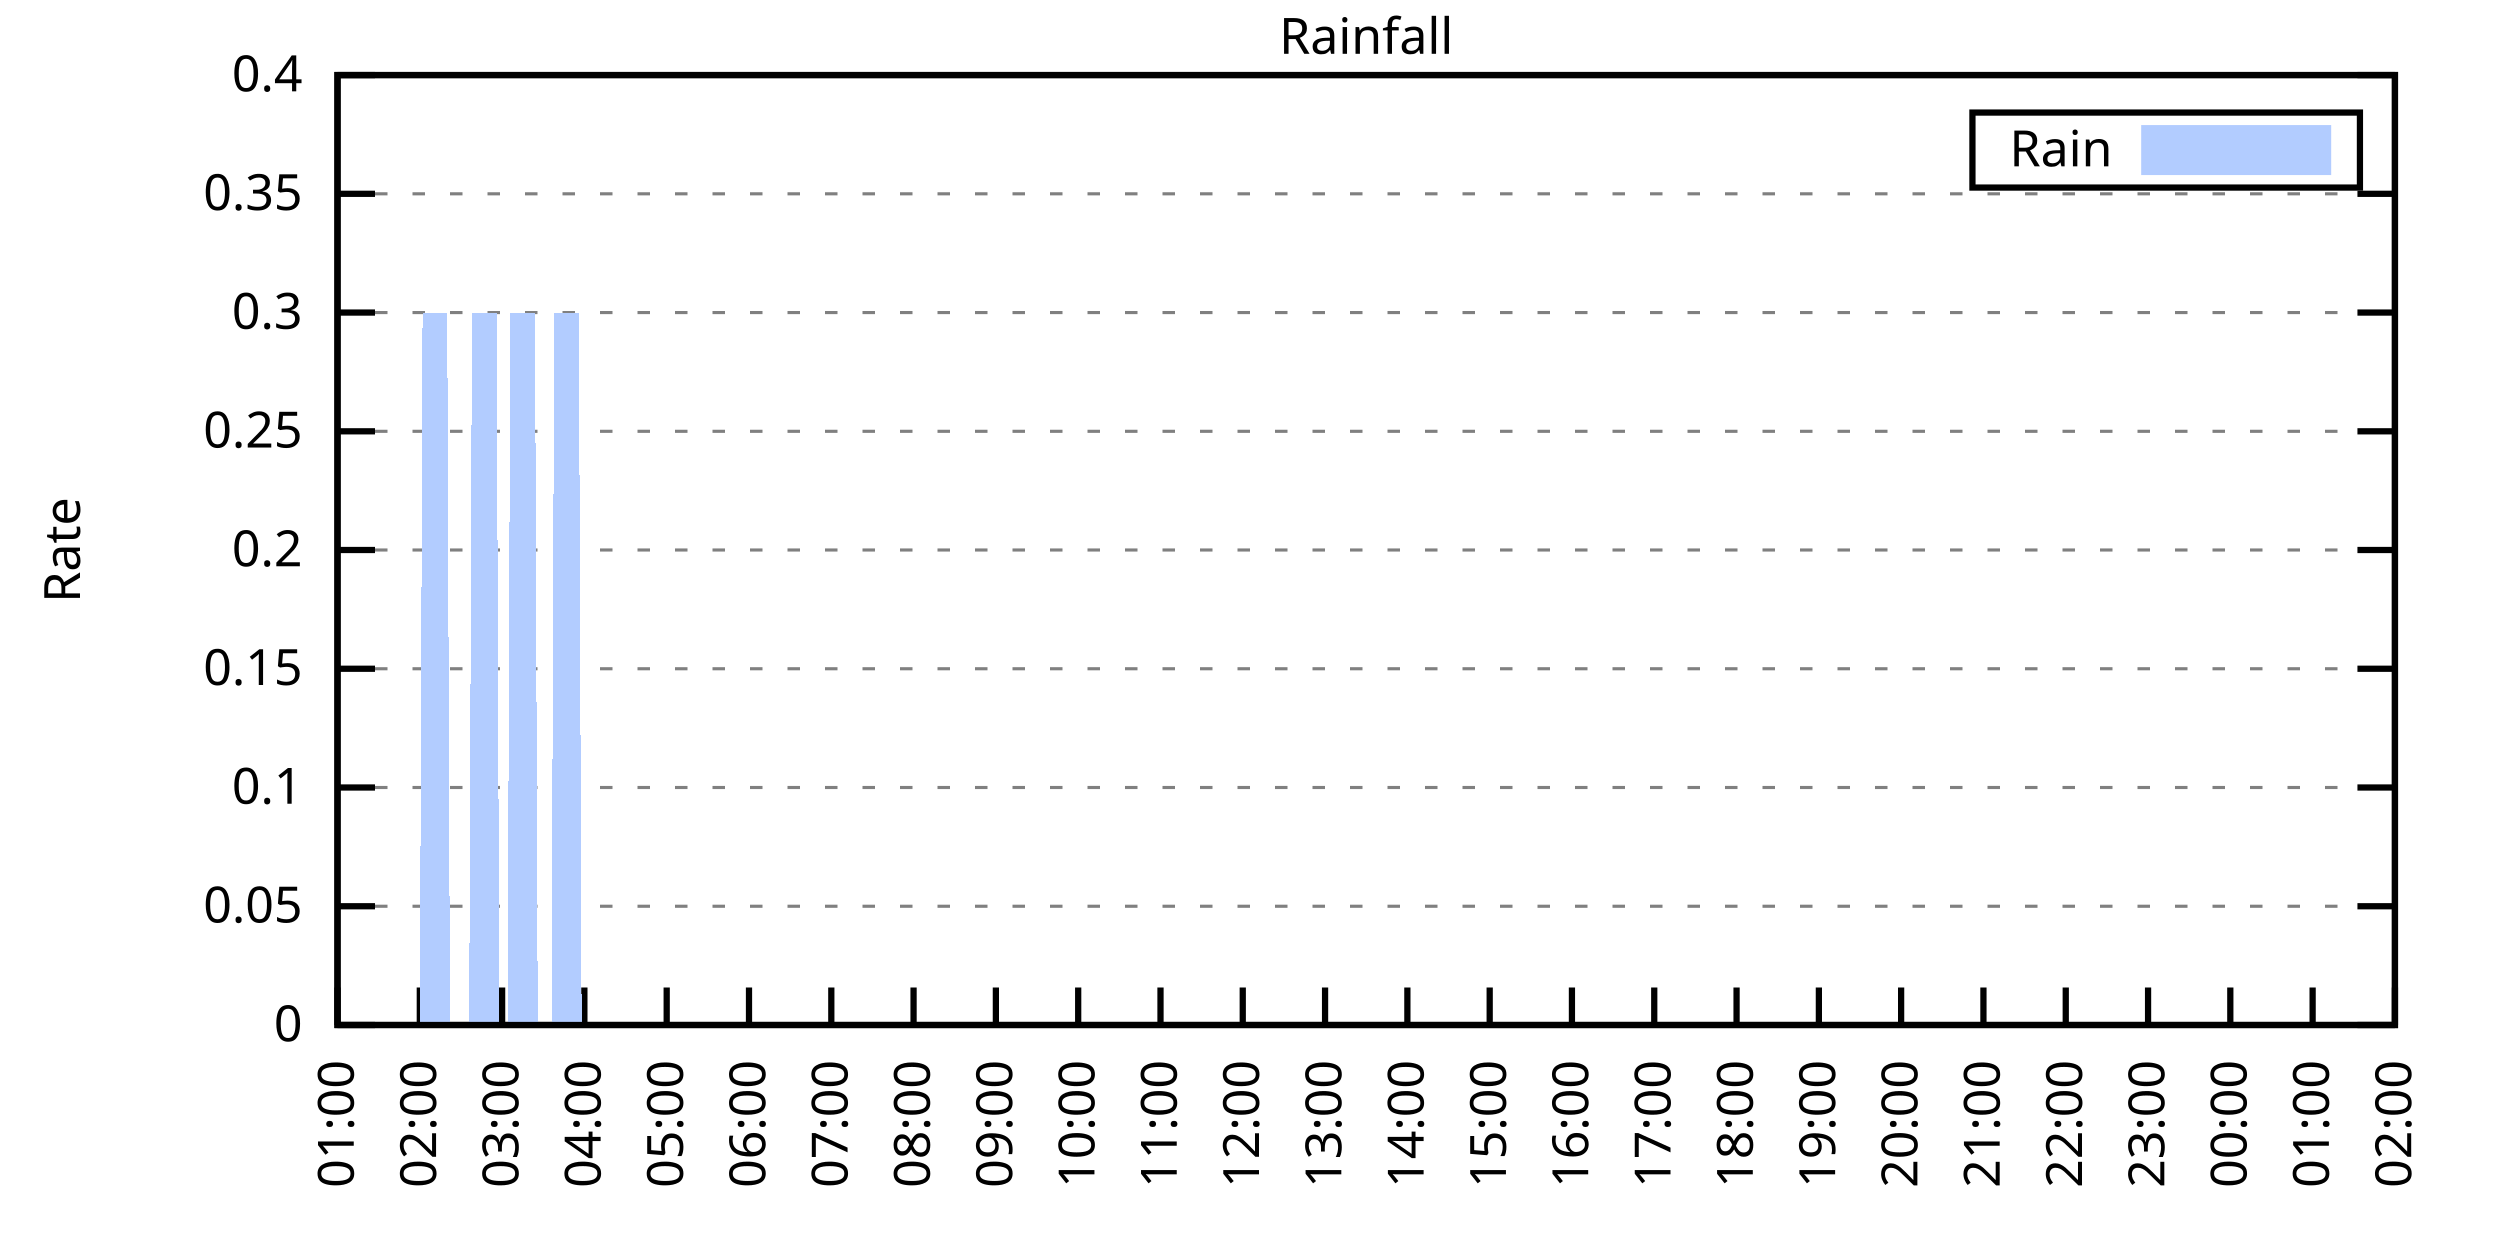
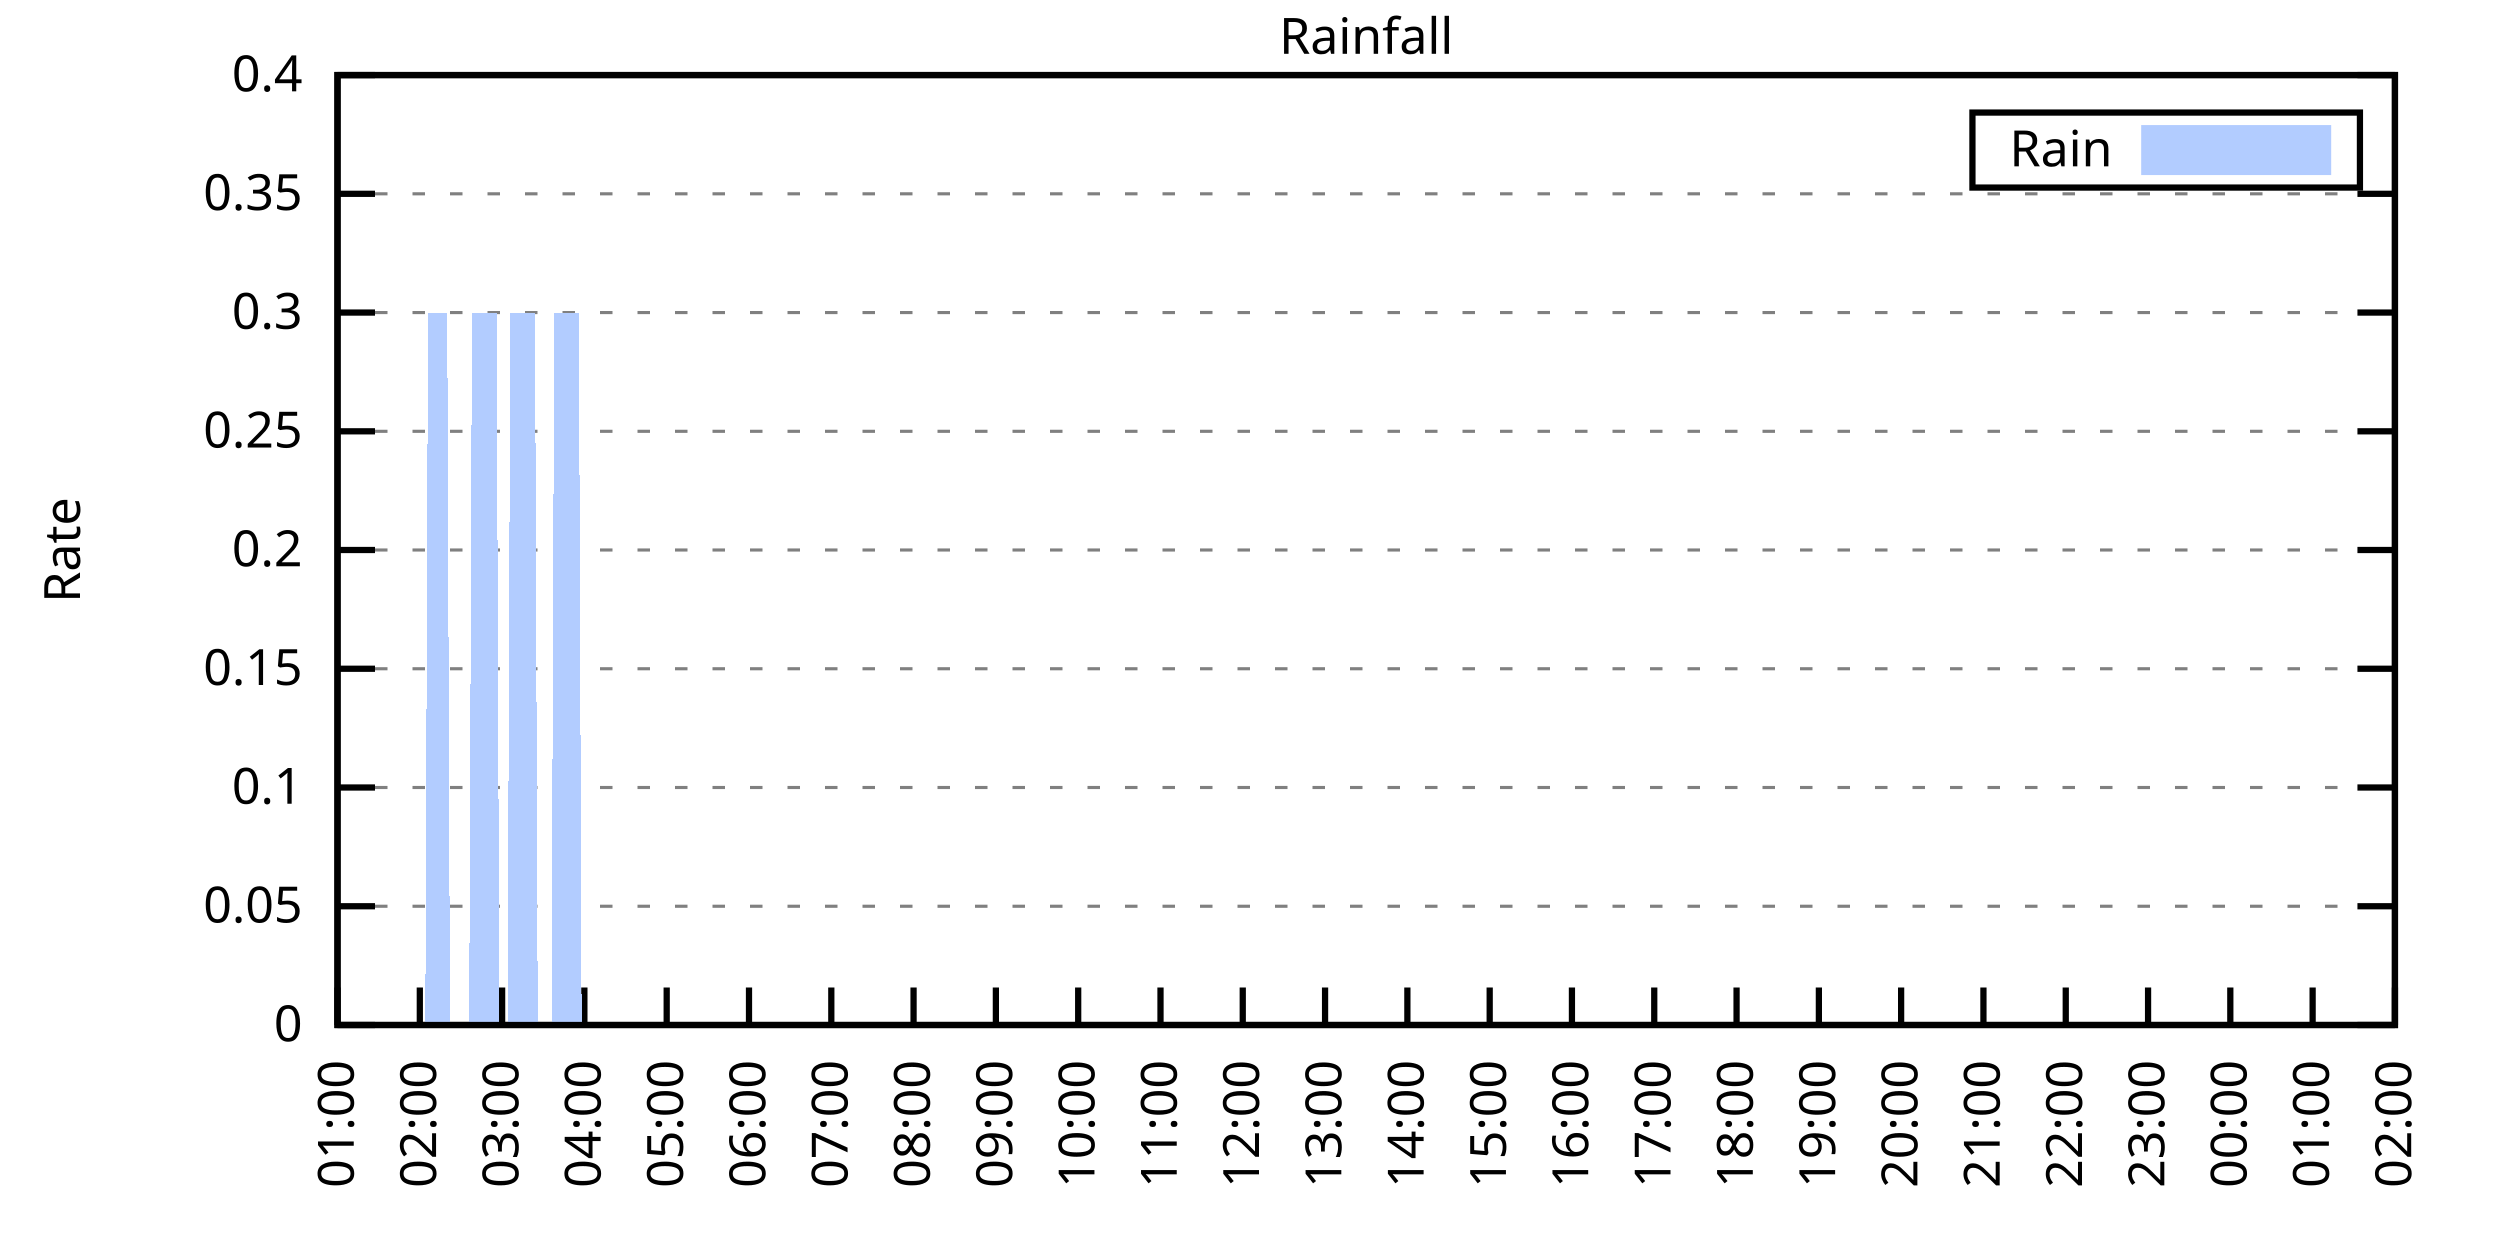
<svg xmlns="http://www.w3.org/2000/svg" xmlns:xlink="http://www.w3.org/1999/xlink" width="400" height="200" viewBox="0 0 400 200">
  <g id="gnuplot_canvas">
    <rect x="0" y="0" width="400" height="200" fill="none" />
    <defs>
      <circle id="gpDot" r="0.5" stroke-width="0.5" stroke="currentColor" />
      <path id="gpPt0" stroke-width="0.333" stroke="currentColor" d="M-1,0 h2 M0,-1 v2" />
      <path id="gpPt1" stroke-width="0.333" stroke="currentColor" d="M-1,-1 L1,1 M1,-1 L-1,1" />
      <path id="gpPt2" stroke-width="0.333" stroke="currentColor" d="M-1,0 L1,0 M0,-1 L0,1 M-1,-1 L1,1 M-1,1 L1,-1" />
      <rect id="gpPt3" stroke-width="0.333" stroke="currentColor" x="-1" y="-1" width="2" height="2" />
      <rect id="gpPt4" stroke-width="0.333" stroke="currentColor" fill="currentColor" x="-1" y="-1" width="2" height="2" />
      <circle id="gpPt5" stroke-width="0.333" stroke="currentColor" cx="0" cy="0" r="1" />
      <use xlink:href="#gpPt5" id="gpPt6" fill="currentColor" stroke="none" />
      <path id="gpPt7" stroke-width="0.333" stroke="currentColor" d="M0,-1.33 L-1.33,0.67 L1.33,0.67 z" />
      <use xlink:href="#gpPt7" id="gpPt8" fill="currentColor" stroke="none" />
      <use xlink:href="#gpPt7" id="gpPt9" stroke="currentColor" transform="rotate(180)" />
      <use xlink:href="#gpPt9" id="gpPt10" fill="currentColor" stroke="none" />
      <use xlink:href="#gpPt3" id="gpPt11" stroke="currentColor" transform="rotate(45)" />
      <use xlink:href="#gpPt11" id="gpPt12" fill="currentColor" stroke="none" />
      <path id="gpPt13" stroke-width="0.333" stroke="currentColor" d="M0,1.330 L1.265,0.411 L0.782,-1.067 L-0.782,-1.076 L-1.265,0.411 z" />
      <use xlink:href="#gpPt13" id="gpPt14" fill="currentColor" stroke="none" />
      <filter id="textbox" filterUnits="objectBoundingBox" x="0" y="0" height="1" width="1">
        <feFlood flood-color="white" flood-opacity="1" result="bgnd" />
        <feComposite in="SourceGraphic" in2="bgnd" operator="atop" />
      </filter>
      <filter id="greybox" filterUnits="objectBoundingBox" x="0" y="0" height="1" width="1">
        <feFlood flood-color="lightgrey" flood-opacity="1" result="grey" />
        <feComposite in="SourceGraphic" in2="grey" operator="atop" />
      </filter>
    </defs>
    <g fill="none" color="white" stroke="currentColor" stroke-width="1.00" stroke-linecap="butt" stroke-linejoin="miter">
</g>
    <g fill="none" color="black" stroke="currentColor" stroke-width="1.00" stroke-linecap="butt" stroke-linejoin="miter">
      <g stroke="none" shape-rendering="crispEdges">
        <polygon fill="rgb(255, 255, 255)" points="54.00,164.00 383.18,164.00 383.18,12.02 54.00,12.02 " />
      </g>
    </g>
    <g fill="none" color="black" stroke="currentColor" stroke-width="1.00" stroke-linecap="butt" stroke-linejoin="miter">
</g>
    <g fill="none" color="black" stroke="black" stroke-width="0.50" stroke-linecap="butt" stroke-linejoin="miter">
</g>
    <g fill="none" color="gray" stroke="currentColor" stroke-width="0.50" stroke-linecap="butt" stroke-linejoin="miter">
      <path stroke="gray" stroke-dasharray="2,4" class="gridline" d="M54.00,164.00 L383.19,164.00  " />
    </g>
    <g fill="none" color="gray" stroke="gray" stroke-width="1.00" stroke-linecap="butt" stroke-linejoin="miter">
</g>
    <g fill="none" color="black" stroke="currentColor" stroke-width="1.00" stroke-linecap="butt" stroke-linejoin="miter">
      <path stroke="black" d="M54.00,164.00 L60.00,164.00 M383.19,164.00 L377.19,164.00  " />
      <g transform="translate(48.40,166.60)" stroke="none" fill="black" font-family="Sans" font-size="8.00" text-anchor="end">
        <text>
          <tspan font-family="Sans"> 0</tspan>
        </text>
      </g>
    </g>
    <g fill="none" color="black" stroke="currentColor" stroke-width="1.00" stroke-linecap="butt" stroke-linejoin="miter">
</g>
    <g fill="none" color="black" stroke="black" stroke-width="0.50" stroke-linecap="butt" stroke-linejoin="miter">
</g>
    <g fill="none" color="gray" stroke="currentColor" stroke-width="0.50" stroke-linecap="butt" stroke-linejoin="miter">
      <path stroke="gray" stroke-dasharray="2,4" class="gridline" d="M54.00,145.00 L383.19,145.00  " />
    </g>
    <g fill="none" color="gray" stroke="gray" stroke-width="1.00" stroke-linecap="butt" stroke-linejoin="miter">
</g>
    <g fill="none" color="black" stroke="currentColor" stroke-width="1.00" stroke-linecap="butt" stroke-linejoin="miter">
      <path stroke="black" d="M54.00,145.00 L60.00,145.00 M383.19,145.00 L377.19,145.00  " />
      <g transform="translate(48.40,147.60)" stroke="none" fill="black" font-family="Sans" font-size="8.00" text-anchor="end">
        <text>
          <tspan font-family="Sans"> 0.05</tspan>
        </text>
      </g>
    </g>
    <g fill="none" color="black" stroke="currentColor" stroke-width="1.00" stroke-linecap="butt" stroke-linejoin="miter">
</g>
    <g fill="none" color="black" stroke="black" stroke-width="0.50" stroke-linecap="butt" stroke-linejoin="miter">
</g>
    <g fill="none" color="gray" stroke="currentColor" stroke-width="0.50" stroke-linecap="butt" stroke-linejoin="miter">
      <path stroke="gray" stroke-dasharray="2,4" class="gridline" d="M54.00,126.00 L383.19,126.00  " />
    </g>
    <g fill="none" color="gray" stroke="gray" stroke-width="1.00" stroke-linecap="butt" stroke-linejoin="miter">
</g>
    <g fill="none" color="black" stroke="currentColor" stroke-width="1.00" stroke-linecap="butt" stroke-linejoin="miter">
      <path stroke="black" d="M54.00,126.00 L60.00,126.00 M383.19,126.00 L377.19,126.00  " />
      <g transform="translate(48.40,128.60)" stroke="none" fill="black" font-family="Sans" font-size="8.00" text-anchor="end">
        <text>
          <tspan font-family="Sans"> 0.1</tspan>
        </text>
      </g>
    </g>
    <g fill="none" color="black" stroke="currentColor" stroke-width="1.00" stroke-linecap="butt" stroke-linejoin="miter">
</g>
    <g fill="none" color="black" stroke="black" stroke-width="0.50" stroke-linecap="butt" stroke-linejoin="miter">
</g>
    <g fill="none" color="gray" stroke="currentColor" stroke-width="0.50" stroke-linecap="butt" stroke-linejoin="miter">
      <path stroke="gray" stroke-dasharray="2,4" class="gridline" d="M54.00,107.00 L383.19,107.00  " />
    </g>
    <g fill="none" color="gray" stroke="gray" stroke-width="1.00" stroke-linecap="butt" stroke-linejoin="miter">
</g>
    <g fill="none" color="black" stroke="currentColor" stroke-width="1.00" stroke-linecap="butt" stroke-linejoin="miter">
      <path stroke="black" d="M54.00,107.00 L60.00,107.00 M383.19,107.00 L377.19,107.00  " />
      <g transform="translate(48.40,109.60)" stroke="none" fill="black" font-family="Sans" font-size="8.00" text-anchor="end">
        <text>
          <tspan font-family="Sans"> 0.15</tspan>
        </text>
      </g>
    </g>
    <g fill="none" color="black" stroke="currentColor" stroke-width="1.00" stroke-linecap="butt" stroke-linejoin="miter">
</g>
    <g fill="none" color="black" stroke="black" stroke-width="0.50" stroke-linecap="butt" stroke-linejoin="miter">
</g>
    <g fill="none" color="gray" stroke="currentColor" stroke-width="0.50" stroke-linecap="butt" stroke-linejoin="miter">
      <path stroke="gray" stroke-dasharray="2,4" class="gridline" d="M54.00,88.00 L383.19,88.00  " />
    </g>
    <g fill="none" color="gray" stroke="gray" stroke-width="1.00" stroke-linecap="butt" stroke-linejoin="miter">
</g>
    <g fill="none" color="black" stroke="currentColor" stroke-width="1.00" stroke-linecap="butt" stroke-linejoin="miter">
      <path stroke="black" d="M54.00,88.00 L60.00,88.00 M383.19,88.00 L377.19,88.00  " />
      <g transform="translate(48.40,90.60)" stroke="none" fill="black" font-family="Sans" font-size="8.00" text-anchor="end">
        <text>
          <tspan font-family="Sans"> 0.2</tspan>
        </text>
      </g>
    </g>
    <g fill="none" color="black" stroke="currentColor" stroke-width="1.00" stroke-linecap="butt" stroke-linejoin="miter">
</g>
    <g fill="none" color="black" stroke="black" stroke-width="0.50" stroke-linecap="butt" stroke-linejoin="miter">
</g>
    <g fill="none" color="gray" stroke="currentColor" stroke-width="0.50" stroke-linecap="butt" stroke-linejoin="miter">
      <path stroke="gray" stroke-dasharray="2,4" class="gridline" d="M54.00,69.01 L383.19,69.01  " />
    </g>
    <g fill="none" color="gray" stroke="gray" stroke-width="1.00" stroke-linecap="butt" stroke-linejoin="miter">
</g>
    <g fill="none" color="black" stroke="currentColor" stroke-width="1.00" stroke-linecap="butt" stroke-linejoin="miter">
      <path stroke="black" d="M54.00,69.01 L60.00,69.01 M383.19,69.01 L377.19,69.01  " />
      <g transform="translate(48.40,71.61)" stroke="none" fill="black" font-family="Sans" font-size="8.00" text-anchor="end">
        <text>
          <tspan font-family="Sans"> 0.25</tspan>
        </text>
      </g>
    </g>
    <g fill="none" color="black" stroke="currentColor" stroke-width="1.00" stroke-linecap="butt" stroke-linejoin="miter">
</g>
    <g fill="none" color="black" stroke="black" stroke-width="0.50" stroke-linecap="butt" stroke-linejoin="miter">
</g>
    <g fill="none" color="gray" stroke="currentColor" stroke-width="0.50" stroke-linecap="butt" stroke-linejoin="miter">
      <path stroke="gray" stroke-dasharray="2,4" class="gridline" d="M54.00,50.01 L383.19,50.01  " />
    </g>
    <g fill="none" color="gray" stroke="gray" stroke-width="1.00" stroke-linecap="butt" stroke-linejoin="miter">
</g>
    <g fill="none" color="black" stroke="currentColor" stroke-width="1.00" stroke-linecap="butt" stroke-linejoin="miter">
      <path stroke="black" d="M54.00,50.01 L60.00,50.01 M383.19,50.01 L377.19,50.01  " />
      <g transform="translate(48.40,52.61)" stroke="none" fill="black" font-family="Sans" font-size="8.00" text-anchor="end">
        <text>
          <tspan font-family="Sans"> 0.3</tspan>
        </text>
      </g>
    </g>
    <g fill="none" color="black" stroke="currentColor" stroke-width="1.00" stroke-linecap="butt" stroke-linejoin="miter">
</g>
    <g fill="none" color="black" stroke="black" stroke-width="0.50" stroke-linecap="butt" stroke-linejoin="miter">
</g>
    <g fill="none" color="gray" stroke="currentColor" stroke-width="0.50" stroke-linecap="butt" stroke-linejoin="miter">
      <path stroke="gray" stroke-dasharray="2,4" class="gridline" d="M54.00,31.01 L383.19,31.01  " />
    </g>
    <g fill="none" color="gray" stroke="gray" stroke-width="1.00" stroke-linecap="butt" stroke-linejoin="miter">
</g>
    <g fill="none" color="black" stroke="currentColor" stroke-width="1.00" stroke-linecap="butt" stroke-linejoin="miter">
      <path stroke="black" d="M54.00,31.01 L60.00,31.01 M383.19,31.01 L377.19,31.01  " />
      <g transform="translate(48.40,33.61)" stroke="none" fill="black" font-family="Sans" font-size="8.00" text-anchor="end">
        <text>
          <tspan font-family="Sans"> 0.35</tspan>
        </text>
      </g>
    </g>
    <g fill="none" color="black" stroke="currentColor" stroke-width="1.00" stroke-linecap="butt" stroke-linejoin="miter">
</g>
    <g fill="none" color="black" stroke="black" stroke-width="0.50" stroke-linecap="butt" stroke-linejoin="miter">
</g>
    <g fill="none" color="gray" stroke="currentColor" stroke-width="0.50" stroke-linecap="butt" stroke-linejoin="miter">
      <path stroke="gray" stroke-dasharray="2,4" class="gridline" d="M54.00,12.01 L383.19,12.01  " />
    </g>
    <g fill="none" color="gray" stroke="gray" stroke-width="1.00" stroke-linecap="butt" stroke-linejoin="miter">
</g>
    <g fill="none" color="black" stroke="currentColor" stroke-width="1.00" stroke-linecap="butt" stroke-linejoin="miter">
      <path stroke="black" d="M54.00,12.01 L60.00,12.01 M383.19,12.01 L377.19,12.01  " />
      <g transform="translate(48.40,14.61)" stroke="none" fill="black" font-family="Sans" font-size="8.00" text-anchor="end">
        <text>
          <tspan font-family="Sans"> 0.4</tspan>
        </text>
      </g>
    </g>
    <g fill="none" color="black" stroke="currentColor" stroke-width="1.00" stroke-linecap="butt" stroke-linejoin="miter">
      <path stroke="black" d="M54.00,164.00 L54.00,158.00  " />
      <g transform="translate(56.60,169.60) rotate(270.00)" stroke="none" fill="black" font-family="Sans" font-size="8.00" text-anchor="end">
        <text>
          <tspan font-family="Sans">01:00</tspan>
        </text>
      </g>
    </g>
    <g fill="none" color="black" stroke="currentColor" stroke-width="1.00" stroke-linecap="butt" stroke-linejoin="miter">
      <path stroke="black" d="M67.17,164.00 L67.17,158.00  " />
      <g transform="translate(69.77,169.60) rotate(270.00)" stroke="none" fill="black" font-family="Sans" font-size="8.00" text-anchor="end">
        <text>
          <tspan font-family="Sans">02:00</tspan>
        </text>
      </g>
    </g>
    <g fill="none" color="black" stroke="currentColor" stroke-width="1.00" stroke-linecap="butt" stroke-linejoin="miter">
      <path stroke="black" d="M80.34,164.00 L80.34,158.00  " />
      <g transform="translate(82.94,169.60) rotate(270.00)" stroke="none" fill="black" font-family="Sans" font-size="8.00" text-anchor="end">
        <text>
          <tspan font-family="Sans">03:00</tspan>
        </text>
      </g>
    </g>
    <g fill="none" color="black" stroke="currentColor" stroke-width="1.00" stroke-linecap="butt" stroke-linejoin="miter">
      <path stroke="black" d="M93.50,164.00 L93.50,158.00  " />
      <g transform="translate(96.10,169.60) rotate(270.00)" stroke="none" fill="black" font-family="Sans" font-size="8.00" text-anchor="end">
        <text>
          <tspan font-family="Sans">04:00</tspan>
        </text>
      </g>
    </g>
    <g fill="none" color="black" stroke="currentColor" stroke-width="1.00" stroke-linecap="butt" stroke-linejoin="miter">
      <path stroke="black" d="M106.67,164.00 L106.67,158.00  " />
      <g transform="translate(109.27,169.60) rotate(270.00)" stroke="none" fill="black" font-family="Sans" font-size="8.00" text-anchor="end">
        <text>
          <tspan font-family="Sans">05:00</tspan>
        </text>
      </g>
    </g>
    <g fill="none" color="black" stroke="currentColor" stroke-width="1.00" stroke-linecap="butt" stroke-linejoin="miter">
      <path stroke="black" d="M119.84,164.00 L119.84,158.00  " />
      <g transform="translate(122.44,169.60) rotate(270.00)" stroke="none" fill="black" font-family="Sans" font-size="8.00" text-anchor="end">
        <text>
          <tspan font-family="Sans">06:00</tspan>
        </text>
      </g>
    </g>
    <g fill="none" color="black" stroke="currentColor" stroke-width="1.00" stroke-linecap="butt" stroke-linejoin="miter">
      <path stroke="black" d="M133.01,164.00 L133.01,158.00  " />
      <g transform="translate(135.61,169.60) rotate(270.00)" stroke="none" fill="black" font-family="Sans" font-size="8.00" text-anchor="end">
        <text>
          <tspan font-family="Sans">07:00</tspan>
        </text>
      </g>
    </g>
    <g fill="none" color="black" stroke="currentColor" stroke-width="1.00" stroke-linecap="butt" stroke-linejoin="miter">
      <path stroke="black" d="M146.17,164.00 L146.17,158.00  " />
      <g transform="translate(148.77,169.60) rotate(270.00)" stroke="none" fill="black" font-family="Sans" font-size="8.00" text-anchor="end">
        <text>
          <tspan font-family="Sans">08:00</tspan>
        </text>
      </g>
    </g>
    <g fill="none" color="black" stroke="currentColor" stroke-width="1.00" stroke-linecap="butt" stroke-linejoin="miter">
      <path stroke="black" d="M159.34,164.00 L159.34,158.00  " />
      <g transform="translate(161.94,169.60) rotate(270.00)" stroke="none" fill="black" font-family="Sans" font-size="8.00" text-anchor="end">
        <text>
          <tspan font-family="Sans">09:00</tspan>
        </text>
      </g>
    </g>
    <g fill="none" color="black" stroke="currentColor" stroke-width="1.00" stroke-linecap="butt" stroke-linejoin="miter">
      <path stroke="black" d="M172.51,164.00 L172.51,158.00  " />
      <g transform="translate(175.11,169.60) rotate(270.00)" stroke="none" fill="black" font-family="Sans" font-size="8.00" text-anchor="end">
        <text>
          <tspan font-family="Sans">10:00</tspan>
        </text>
      </g>
    </g>
    <g fill="none" color="black" stroke="currentColor" stroke-width="1.00" stroke-linecap="butt" stroke-linejoin="miter">
      <path stroke="black" d="M185.68,164.00 L185.68,158.00  " />
      <g transform="translate(188.28,169.60) rotate(270.00)" stroke="none" fill="black" font-family="Sans" font-size="8.00" text-anchor="end">
        <text>
          <tspan font-family="Sans">11:00</tspan>
        </text>
      </g>
    </g>
    <g fill="none" color="black" stroke="currentColor" stroke-width="1.00" stroke-linecap="butt" stroke-linejoin="miter">
      <path stroke="black" d="M198.84,164.00 L198.84,158.00  " />
      <g transform="translate(201.44,169.60) rotate(270.00)" stroke="none" fill="black" font-family="Sans" font-size="8.00" text-anchor="end">
        <text>
          <tspan font-family="Sans">12:00</tspan>
        </text>
      </g>
    </g>
    <g fill="none" color="black" stroke="currentColor" stroke-width="1.00" stroke-linecap="butt" stroke-linejoin="miter">
      <path stroke="black" d="M212.01,164.00 L212.01,158.00  " />
      <g transform="translate(214.61,169.60) rotate(270.00)" stroke="none" fill="black" font-family="Sans" font-size="8.00" text-anchor="end">
        <text>
          <tspan font-family="Sans">13:00</tspan>
        </text>
      </g>
    </g>
    <g fill="none" color="black" stroke="currentColor" stroke-width="1.00" stroke-linecap="butt" stroke-linejoin="miter">
      <path stroke="black" d="M225.18,164.00 L225.18,158.00  " />
      <g transform="translate(227.78,169.60) rotate(270.00)" stroke="none" fill="black" font-family="Sans" font-size="8.00" text-anchor="end">
        <text>
          <tspan font-family="Sans">14:00</tspan>
        </text>
      </g>
    </g>
    <g fill="none" color="black" stroke="currentColor" stroke-width="1.00" stroke-linecap="butt" stroke-linejoin="miter">
      <path stroke="black" d="M238.35,164.00 L238.35,158.00  " />
      <g transform="translate(240.95,169.60) rotate(270.00)" stroke="none" fill="black" font-family="Sans" font-size="8.00" text-anchor="end">
        <text>
          <tspan font-family="Sans">15:00</tspan>
        </text>
      </g>
    </g>
    <g fill="none" color="black" stroke="currentColor" stroke-width="1.00" stroke-linecap="butt" stroke-linejoin="miter">
      <path stroke="black" d="M251.51,164.00 L251.51,158.00  " />
      <g transform="translate(254.11,169.60) rotate(270.00)" stroke="none" fill="black" font-family="Sans" font-size="8.00" text-anchor="end">
        <text>
          <tspan font-family="Sans">16:00</tspan>
        </text>
      </g>
    </g>
    <g fill="none" color="black" stroke="currentColor" stroke-width="1.00" stroke-linecap="butt" stroke-linejoin="miter">
      <path stroke="black" d="M264.68,164.00 L264.68,158.00  " />
      <g transform="translate(267.28,169.60) rotate(270.00)" stroke="none" fill="black" font-family="Sans" font-size="8.00" text-anchor="end">
        <text>
          <tspan font-family="Sans">17:00</tspan>
        </text>
      </g>
    </g>
    <g fill="none" color="black" stroke="currentColor" stroke-width="1.00" stroke-linecap="butt" stroke-linejoin="miter">
      <path stroke="black" d="M277.85,164.00 L277.85,158.00  " />
      <g transform="translate(280.45,169.60) rotate(270.00)" stroke="none" fill="black" font-family="Sans" font-size="8.00" text-anchor="end">
        <text>
          <tspan font-family="Sans">18:00</tspan>
        </text>
      </g>
    </g>
    <g fill="none" color="black" stroke="currentColor" stroke-width="1.00" stroke-linecap="butt" stroke-linejoin="miter">
      <path stroke="black" d="M291.02,164.00 L291.02,158.00  " />
      <g transform="translate(293.62,169.60) rotate(270.00)" stroke="none" fill="black" font-family="Sans" font-size="8.00" text-anchor="end">
        <text>
          <tspan font-family="Sans">19:00</tspan>
        </text>
      </g>
    </g>
    <g fill="none" color="black" stroke="currentColor" stroke-width="1.00" stroke-linecap="butt" stroke-linejoin="miter">
      <path stroke="black" d="M304.18,164.00 L304.18,158.00  " />
      <g transform="translate(306.78,169.60) rotate(270.00)" stroke="none" fill="black" font-family="Sans" font-size="8.00" text-anchor="end">
        <text>
          <tspan font-family="Sans">20:00</tspan>
        </text>
      </g>
    </g>
    <g fill="none" color="black" stroke="currentColor" stroke-width="1.00" stroke-linecap="butt" stroke-linejoin="miter">
      <path stroke="black" d="M317.35,164.00 L317.35,158.00  " />
      <g transform="translate(319.95,169.60) rotate(270.00)" stroke="none" fill="black" font-family="Sans" font-size="8.00" text-anchor="end">
        <text>
          <tspan font-family="Sans">21:00</tspan>
        </text>
      </g>
    </g>
    <g fill="none" color="black" stroke="currentColor" stroke-width="1.00" stroke-linecap="butt" stroke-linejoin="miter">
      <path stroke="black" d="M330.52,164.00 L330.52,158.00  " />
      <g transform="translate(333.12,169.60) rotate(270.00)" stroke="none" fill="black" font-family="Sans" font-size="8.00" text-anchor="end">
        <text>
          <tspan font-family="Sans">22:00</tspan>
        </text>
      </g>
    </g>
    <g fill="none" color="black" stroke="currentColor" stroke-width="1.00" stroke-linecap="butt" stroke-linejoin="miter">
      <path stroke="black" d="M343.69,164.00 L343.69,158.00  " />
      <g transform="translate(346.29,169.60) rotate(270.00)" stroke="none" fill="black" font-family="Sans" font-size="8.00" text-anchor="end">
        <text>
          <tspan font-family="Sans">23:00</tspan>
        </text>
      </g>
    </g>
    <g fill="none" color="black" stroke="currentColor" stroke-width="1.00" stroke-linecap="butt" stroke-linejoin="miter">
      <path stroke="black" d="M356.85,164.00 L356.85,158.00  " />
      <g transform="translate(359.45,169.60) rotate(270.00)" stroke="none" fill="black" font-family="Sans" font-size="8.00" text-anchor="end">
        <text>
          <tspan font-family="Sans">00:00</tspan>
        </text>
      </g>
    </g>
    <g fill="none" color="black" stroke="currentColor" stroke-width="1.00" stroke-linecap="butt" stroke-linejoin="miter">
      <path stroke="black" d="M370.02,164.00 L370.02,158.00  " />
      <g transform="translate(372.62,169.60) rotate(270.00)" stroke="none" fill="black" font-family="Sans" font-size="8.00" text-anchor="end">
        <text>
          <tspan font-family="Sans">01:00</tspan>
        </text>
      </g>
    </g>
    <g fill="none" color="black" stroke="currentColor" stroke-width="1.00" stroke-linecap="butt" stroke-linejoin="miter">
      <path stroke="black" d="M383.19,164.00 L383.19,158.00  " />
      <g transform="translate(385.79,169.60) rotate(270.00)" stroke="none" fill="black" font-family="Sans" font-size="8.00" text-anchor="end">
        <text>
          <tspan font-family="Sans">02:00</tspan>
        </text>
      </g>
    </g>
    <g fill="none" color="black" stroke="currentColor" stroke-width="1.00" stroke-linecap="butt" stroke-linejoin="miter">
</g>
    <g fill="none" color="black" stroke="currentColor" stroke-width="1.00" stroke-linecap="butt" stroke-linejoin="miter">
      <path stroke="black" d="M54.00,12.01 L54.00,164.00 L383.19,164.00 L383.19,12.01 L54.00,12.01 Z  " />
    </g>
    <g fill="none" color="black" stroke="currentColor" stroke-width="1.00" stroke-linecap="butt" stroke-linejoin="miter">
</g>
    <g fill="none" color="black" stroke="currentColor" stroke-width="1.00" stroke-linecap="butt" stroke-linejoin="miter">
      <path stroke="black" d="M315.59,30.01 L315.59,18.01 L377.59,18.01 L377.59,30.01 L315.59,30.01 Z  " />
    </g>
    <g id="Rainfall_plot_1">
      <g fill="none" color="white" stroke="black" stroke-width="2.00" stroke-linecap="butt" stroke-linejoin="miter">
</g>
      <g fill="none" color="black" stroke="currentColor" stroke-width="2.00" stroke-linecap="butt" stroke-linejoin="miter">
        <g transform="translate(337.99,26.61)" stroke="none" fill="black" font-family="Sans" font-size="8.00" text-anchor="end">
          <text>
            <tspan font-family="Sans">Rain</tspan>
          </text>
        </g>
      </g>
      <g fill="none" color="black" stroke="currentColor" stroke-width="2.00" stroke-linecap="butt" stroke-linejoin="miter">
        <g stroke="none" shape-rendering="crispEdges">
          <polygon fill="rgb(178, 204, 255)" points="343.59,27.01 371.99,27.01 371.99,21.01 343.59,21.01 " />
        </g>
        <path stroke="rgb(178, 204, 255)" d="M343.59,27.01 L371.99,27.01 L371.99,21.01 L343.59,21.01 L343.59,27.01 Z  " />
      </g>
      <g fill="none" color="black" stroke="currentColor" stroke-width="2.00" stroke-linecap="butt" stroke-linejoin="miter">
        <g stroke="none" shape-rendering="crispEdges">
-           <polygon fill="rgb(178, 204, 255)" points="61.02,164.00 61.46,164.00 61.90,164.00 62.34,164.00 62.78,164.00 63.22,164.00 63.66,164.00 64.10,164.00 64.53,164.00 64.97,164.00 65.41,164.00 65.85,164.00 66.29,164.00 66.73,164.00 67.17,164.00 67.61,50.01 68.05,50.01 68.48,50.01 68.92,50.01 69.36,50.01 69.80,50.01 70.24,50.01 70.68,50.01 71.12,50.01 71.56,50.01 72.00,164.00 72.43,164.00 72.87,164.00 73.31,164.00 73.75,164.00 74.19,164.00 74.63,164.00 75.07,164.00 75.51,50.01 75.95,50.01 76.38,50.01 76.82,50.01 77.26,50.01 77.70,50.01 78.14,50.01 78.58,50.01 79.02,50.01 79.46,50.01 79.90,164.00 80.34,164.00 80.77,164.00 81.21,164.00 81.65,50.01 82.09,50.01 82.53,50.01 82.97,50.01 83.41,50.01 83.85,50.01 84.29,50.01 84.72,50.01 85.16,50.01 85.60,50.01 86.04,164.00 86.48,164.00 86.92,164.00 87.36,164.00 87.80,164.00 88.24,164.00 88.67,50.01 89.11,50.01 89.55,50.01 89.99,50.01 90.43,50.01 90.87,50.01 91.31,50.01 91.75,50.01 92.19,50.01 92.62,50.01 93.06,164.00 93.50,164.00 93.94,164.00 94.38,164.00 94.82,164.00 95.26,164.00 95.70,164.00 96.14,164.00 96.58,164.00 97.01,164.00 97.45,164.00 97.89,164.00 98.33,164.00 98.77,164.00 99.21,164.00 99.65,164.00 100.09,164.00 100.53,164.00 100.96,164.00 101.40,164.00 101.84,164.00 102.28,164.00 102.72,164.00 103.16,164.00 103.60,164.00 104.04,164.00 104.48,164.00 104.91,164.00 105.35,164.00 105.79,164.00 106.23,164.00 106.67,164.00 107.11,164.00 107.55,164.00 107.99,164.00 108.43,164.00 108.87,164.00 109.30,164.00 109.74,164.00 110.18,164.00 110.62,164.00 111.06,164.00 111.50,164.00 111.94,164.00 112.38,164.00 112.82,164.00 113.25,164.00 113.69,164.00 114.13,164.00 114.57,164.00 115.01,164.00 115.45,164.00 115.89,164.00 116.33,164.00 116.77,164.00 117.20,164.00 117.64,164.00 118.08,164.00 118.52,164.00 118.96,164.00 119.40,164.00 119.84,164.00 120.28,164.00 120.72,164.00 121.15,164.00 121.59,164.00 122.03,164.00 122.47,164.00 122.91,164.00 123.35,164.00 123.79,164.00 124.23,164.00 124.67,164.00 125.11,164.00 125.54,164.00 125.98,164.00 126.42,164.00 126.86,164.00 127.30,164.00 127.74,164.00 128.18,164.00 128.62,164.00 129.06,164.00 129.49,164.00 129.93,164.00 130.37,164.00 130.81,164.00 131.25,164.00 131.69,164.00 132.13,164.00 132.57,164.00 133.01,164.00 133.44,164.00 133.88,164.00 134.32,164.00 134.76,164.00 135.20,164.00 135.64,164.00 136.08,164.00 136.52,164.00 136.96,164.00 137.39,164.00 137.83,164.00 138.27,164.00 138.71,164.00 139.15,164.00 139.59,164.00 140.03,164.00 140.47,164.00 140.91,164.00 141.35,164.00 141.78,164.00 142.22,164.00 142.66,164.00 143.10,164.00 143.54,164.00 143.98,164.00 144.42,164.00 144.86,164.00 145.30,164.00 145.73,164.00 146.17,164.00 146.61,164.00 147.05,164.00 147.49,164.00 147.93,164.00 148.37,164.00 148.81,164.00 149.25,164.00 149.68,164.00 150.12,164.00 150.56,164.00 151.00,164.00 151.44,164.00 151.88,164.00 152.32,164.00 152.76,164.00 153.20,164.00 153.63,164.00 154.07,164.00 154.51,164.00 154.95,164.00 155.39,164.00 155.83,164.00 156.27,164.00 156.71,164.00 157.15,164.00 157.59,164.00 158.02,164.00 158.46,164.00 158.90,164.00 159.34,164.00 159.78,164.00 160.22,164.00 160.66,164.00 161.10,164.00 161.54,164.00 161.97,164.00 162.41,164.00 162.85,164.00 163.29,164.00 163.73,164.00 164.17,164.00 164.61,164.00 165.05,164.00 165.49,164.00 165.92,164.00 166.36,164.00 166.80,164.00 167.24,164.00 167.68,164.00 168.12,164.00 168.56,164.00 169.00,164.00 169.44,164.00 169.87,164.00 170.31,164.00 170.75,164.00 171.19,164.00 171.63,164.00 172.07,164.00 172.51,164.00 172.95,164.00 173.39,164.00 173.83,164.00 174.26,164.00 174.70,164.00 175.14,164.00 175.58,164.00 176.02,164.00 176.46,164.00 176.90,164.00 177.34,164.00 177.78,164.00 178.21,164.00 178.65,164.00 179.09,164.00 179.53,164.00 179.97,164.00 180.41,164.00 180.85,164.00 181.29,164.00 181.73,164.00 182.16,164.00 182.60,164.00 183.04,164.00 183.48,164.00 183.92,164.00 184.36,164.00 184.80,164.00 185.24,164.00 185.68,164.00 186.11,164.00 186.55,164.00 186.99,164.00 187.43,164.00 187.87,164.00 188.31,164.00 188.75,164.00 189.19,164.00 189.63,164.00 190.07,164.00 190.50,164.00 190.94,164.00 191.38,164.00 191.82,164.00 192.26,164.00 192.70,164.00 193.14,164.00 193.58,164.00 194.02,164.00 194.45,164.00 194.89,164.00 195.33,164.00 195.77,164.00 196.21,164.00 196.65,164.00 197.09,164.00 197.53,164.00 197.97,164.00 198.40,164.00 198.84,164.00 199.28,164.00 199.72,164.00 200.16,164.00 200.60,164.00 201.04,164.00 201.48,164.00 201.92,164.00 202.35,164.00 202.79,164.00 203.23,164.00 203.67,164.00 204.11,164.00 204.55,164.00 204.99,164.00 205.43,164.00 205.87,164.00 206.31,164.00 206.74,164.00 207.18,164.00 207.62,164.00 208.06,164.00 208.50,164.00 208.94,164.00 209.38,164.00 209.82,164.00 210.26,164.00 210.69,164.00 211.13,164.00 211.57,164.00 212.01,164.00 212.45,164.00 212.89,164.00 213.33,164.00 213.77,164.00 214.21,164.00 214.64,164.00 215.08,164.00 215.52,164.00 215.96,164.00 216.40,164.00 216.84,164.00 217.28,164.00 217.72,164.00 218.16,164.00 218.60,164.00 219.03,164.00 219.47,164.00 219.91,164.00 220.35,164.00 220.79,164.00 221.23,164.00 221.67,164.00 222.11,164.00 222.55,164.00 222.98,164.00 223.42,164.00 223.86,164.00 224.30,164.00 224.74,164.00 225.18,164.00 225.62,164.00 226.06,164.00 226.50,164.00 226.93,164.00 227.37,164.00 227.81,164.00 228.25,164.00 228.69,164.00 229.13,164.00 229.57,164.00 230.01,164.00 230.45,164.00 230.88,164.00 231.32,164.00 231.76,164.00 232.20,164.00 232.64,164.00 233.08,164.00 233.52,164.00 233.96,164.00 234.40,164.00 234.84,164.00 235.27,164.00 235.71,164.00 236.15,164.00 236.59,164.00 237.03,164.00 237.47,164.00 237.91,164.00 238.35,164.00 238.79,164.00 239.22,164.00 239.66,164.00 240.10,164.00 240.54,164.00 240.98,164.00 241.42,164.00 241.86,164.00 242.30,164.00 242.74,164.00 243.17,164.00 243.61,164.00 244.05,164.00 244.49,164.00 244.93,164.00 245.37,164.00 245.81,164.00 246.25,164.00 246.69,164.00 247.12,164.00 247.56,164.00 248.00,164.00 248.44,164.00 248.88,164.00 249.32,164.00 249.76,164.00 250.20,164.00 250.64,164.00 251.08,164.00 251.51,164.00 251.95,164.00 252.39,164.00 252.83,164.00 253.27,164.00 253.71,164.00 254.15,164.00 254.59,164.00 255.03,164.00 255.46,164.00 255.90,164.00 256.34,164.00 256.78,164.00 257.22,164.00 257.66,164.00 258.10,164.00 258.54,164.00 258.98,164.00 259.41,164.00 259.85,164.00 260.29,164.00 260.73,164.00 261.17,164.00 261.61,164.00 262.05,164.00 262.49,164.00 262.93,164.00 263.36,164.00 263.80,164.00 264.24,164.00 264.68,164.00 265.12,164.00 265.56,164.00 266.00,164.00 266.44,164.00 266.88,164.00 267.32,164.00 267.75,164.00 268.19,164.00 268.63,164.00 269.07,164.00 269.51,164.00 269.95,164.00 270.39,164.00 270.83,164.00 271.27,164.00 271.70,164.00 272.14,164.00 272.58,164.00 273.02,164.00 273.46,164.00 273.90,164.00 274.34,164.00 274.78,164.00 275.22,164.00 275.65,164.00 276.09,164.00 276.53,164.00 276.97,164.00 277.41,164.00 277.85,164.00 278.29,164.00 278.73,164.00 279.17,164.00 279.60,164.00 280.04,164.00 280.48,164.00 280.92,164.00 281.36,164.00 281.80,164.00 282.24,164.00 282.68,164.00 283.12,164.00 283.56,164.00 283.99,164.00 284.43,164.00 284.87,164.00 285.31,164.00 285.75,164.00 286.19,164.00 286.63,164.00 287.07,164.00 287.51,164.00 287.94,164.00 288.38,164.00 288.82,164.00 289.26,164.00 289.70,164.00 290.14,164.00 290.58,164.00 291.02,164.00 291.46,164.00 291.89,164.00 292.33,164.00 292.77,164.00 293.21,164.00 293.65,164.00 294.09,164.00 294.53,164.00 294.97,164.00 295.41,164.00 295.84,164.00 296.28,164.00 296.72,164.00 297.16,164.00 297.60,164.00 298.04,164.00 298.48,164.00 298.92,164.00 299.36,164.00 299.80,164.00 300.23,164.00 300.67,164.00 301.11,164.00 301.55,164.00 301.99,164.00 302.43,164.00 302.87,164.00 303.31,164.00 303.75,164.00 304.18,164.00 304.62,164.00 305.06,164.00 305.50,164.00 305.94,164.00 306.38,164.00 306.82,164.00 307.26,164.00 307.70,164.00 308.13,164.00 308.57,164.00 309.01,164.00 309.45,164.00 309.89,164.00 310.33,164.00 310.77,164.00 311.21,164.00 311.65,164.00 312.08,164.00 312.52,164.00 312.96,164.00 313.40,164.00 313.84,164.00 314.28,164.00 314.72,164.00 315.16,164.00 315.60,164.00 316.04,164.00 316.47,164.00 316.91,164.00 317.35,164.00 317.79,164.00 318.23,164.00 318.67,164.00 319.11,164.00 319.55,164.00 319.99,164.00 320.42,164.00 320.86,164.00 321.30,164.00 321.74,164.00 322.18,164.00 322.62,164.00 323.06,164.00 323.50,164.00 323.94,164.00 324.37,164.00 324.81,164.00 325.25,164.00 325.69,164.00 326.13,164.00 326.57,164.00 327.01,164.00 327.45,164.00 327.89,164.00 328.33,164.00 328.76,164.00 329.20,164.00 329.64,164.00 330.08,164.00 330.52,164.00 330.96,164.00 331.40,164.00 331.84,164.00 332.28,164.00 332.71,164.00 333.15,164.00 333.59,164.00 334.03,164.00 334.47,164.00 334.91,164.00 335.35,164.00 335.79,164.00 336.23,164.00 336.66,164.00 337.10,164.00 337.54,164.00 337.98,164.00 338.42,164.00 338.86,164.00 339.30,164.00 339.74,164.00 340.18,164.00 340.61,164.00 341.05,164.00 341.49,164.00 341.93,164.00 342.37,164.00 342.81,164.00 343.25,164.00 343.69,164.00 344.13,164.00 344.57,164.00 345.00,164.00 345.44,164.00 345.88,164.00 346.32,164.00 346.76,164.00 347.20,164.00 347.64,164.00 348.08,164.00 348.52,164.00 348.95,164.00 349.39,164.00 349.83,164.00 350.27,164.00 350.71,164.00 351.15,164.00 351.59,164.00 352.03,164.00 352.47,164.00 352.90,164.00 353.34,164.00 353.78,164.00 354.22,164.00 354.66,164.00 355.10,164.00 355.54,164.00 355.98,164.00 356.42,164.00 356.85,164.00 357.29,164.00 357.73,164.00 358.17,164.00 358.61,164.00 359.05,164.00 359.49,164.00 359.93,164.00 360.37,164.00 360.81,164.00 361.24,164.00 361.68,164.00 362.12,164.00 362.56,164.00 363.00,164.00 363.44,164.00 363.88,164.00 364.32,164.00 364.76,164.00 365.19,164.00 365.63,164.00 366.07,164.00 366.51,164.00 366.95,164.00 367.39,164.00 367.83,164.00 368.27,164.00 368.71,164.00 369.14,164.00 369.58,164.00 370.02,164.00 370.46,164.00 370.90,164.00 371.34,164.00 371.78,164.00 372.22,164.00 372.66,164.00 373.09,164.00 373.53,164.00 373.97,164.00 374.41,164.00 374.85,164.00 375.29,164.00 375.73,164.00 376.17,164.00 376.61,164.00 376.61,164.00 61.02,164.00 " />
+           <polygon fill="rgb(178, 204, 255)" points="64.10,164.00 64.53,164.00 64.97,164.00 65.41,164.00 65.85,164.00 66.29,164.00 66.73,164.00 67.17,164.00 67.61,164.00 68.05,164.00 68.48,50.01 68.92,50.01 69.36,50.01 69.80,50.01 70.24,50.01 70.68,50.01 71.12,50.01 71.56,50.01 72.00,164.00 72.43,164.00 72.87,164.00 73.31,164.00 73.75,164.00 74.19,164.00 74.63,164.00 75.07,164.00 75.51,50.01 75.95,50.01 76.38,50.01 76.82,50.01 77.26,50.01 77.70,50.01 78.14,50.01 78.58,50.01 79.02,50.01 79.46,50.01 79.90,164.00 80.34,164.00 80.77,164.00 81.21,164.00 81.65,50.01 82.09,50.01 82.53,50.01 82.97,50.01 83.41,50.01 83.85,50.01 84.29,50.01 84.72,50.01 85.16,50.01 85.60,50.01 86.04,164.00 86.48,164.00 86.92,164.00 87.36,164.00 87.80,164.00 88.24,164.00 88.67,50.01 89.11,50.01 89.55,50.01 89.99,50.01 90.43,50.01 90.87,50.01 91.31,50.01 91.75,50.01 92.19,50.01 92.62,50.01 93.06,164.00 93.50,164.00 93.94,164.00 94.38,164.00 94.82,164.00 95.26,164.00 95.70,164.00 96.14,164.00 96.58,164.00 97.01,164.00 97.45,164.00 97.89,164.00 98.33,164.00 98.77,164.00 99.21,164.00 99.65,164.00 100.09,164.00 100.53,164.00 100.96,164.00 101.40,164.00 101.84,164.00 102.28,164.00 102.72,164.00 103.16,164.00 103.60,164.00 104.04,164.00 104.48,164.00 104.91,164.00 105.35,164.00 105.79,164.00 106.23,164.00 106.67,164.00 107.11,164.00 107.55,164.00 107.99,164.00 108.43,164.00 108.87,164.00 109.30,164.00 109.74,164.00 110.18,164.00 110.62,164.00 111.06,164.00 111.50,164.00 111.94,164.00 112.38,164.00 112.82,164.00 113.25,164.00 113.69,164.00 114.13,164.00 114.57,164.00 115.01,164.00 115.45,164.00 115.89,164.00 116.33,164.00 116.77,164.00 117.20,164.00 117.64,164.00 118.08,164.00 118.52,164.00 118.96,164.00 119.40,164.00 119.84,164.00 120.28,164.00 120.72,164.00 121.15,164.00 121.59,164.00 122.03,164.00 122.47,164.00 122.91,164.00 123.35,164.00 123.79,164.00 124.23,164.00 124.67,164.00 125.11,164.00 125.54,164.00 125.98,164.00 126.42,164.00 126.86,164.00 127.30,164.00 127.74,164.00 128.18,164.00 128.62,164.00 129.06,164.00 129.49,164.00 129.93,164.00 130.37,164.00 130.81,164.00 131.25,164.00 131.69,164.00 132.13,164.00 132.57,164.00 133.01,164.00 133.44,164.00 133.88,164.00 134.32,164.00 134.76,164.00 135.20,164.00 135.64,164.00 136.08,164.00 136.52,164.00 136.96,164.00 137.39,164.00 137.83,164.00 138.27,164.00 138.71,164.00 139.15,164.00 139.59,164.00 140.03,164.00 140.47,164.00 140.91,164.00 141.35,164.00 141.78,164.00 142.22,164.00 142.66,164.00 143.10,164.00 143.54,164.00 143.98,164.00 144.42,164.00 144.86,164.00 145.30,164.00 145.73,164.00 146.17,164.00 146.61,164.00 147.05,164.00 147.49,164.00 147.93,164.00 148.37,164.00 148.81,164.00 149.25,164.00 149.68,164.00 150.12,164.00 150.56,164.00 151.00,164.00 151.44,164.00 151.88,164.00 152.32,164.00 152.76,164.00 153.20,164.00 153.63,164.00 154.07,164.00 154.51,164.00 154.95,164.00 155.39,164.00 155.83,164.00 156.27,164.00 156.71,164.00 157.15,164.00 157.59,164.00 158.02,164.00 158.46,164.00 158.90,164.00 159.34,164.00 159.78,164.00 160.22,164.00 160.66,164.00 161.10,164.00 161.54,164.00 161.97,164.00 162.41,164.00 162.85,164.00 163.29,164.00 163.73,164.00 164.17,164.00 164.61,164.00 165.05,164.00 165.49,164.00 165.92,164.00 166.36,164.00 166.80,164.00 167.24,164.00 167.68,164.00 168.12,164.00 168.56,164.00 169.00,164.00 169.44,164.00 169.87,164.00 170.31,164.00 170.75,164.00 171.19,164.00 171.63,164.00 172.07,164.00 172.51,164.00 172.95,164.00 173.39,164.00 173.83,164.00 174.26,164.00 174.70,164.00 175.14,164.00 175.58,164.00 176.02,164.00 176.46,164.00 176.90,164.00 177.34,164.00 177.78,164.00 178.21,164.00 178.65,164.00 179.09,164.00 179.53,164.00 179.97,164.00 180.41,164.00 180.85,164.00 181.29,164.00 181.73,164.00 182.16,164.00 182.60,164.00 183.04,164.00 183.48,164.00 183.92,164.00 184.36,164.00 184.80,164.00 185.24,164.00 185.68,164.00 186.11,164.00 186.55,164.00 186.99,164.00 187.43,164.00 187.87,164.00 188.31,164.00 188.75,164.00 189.19,164.00 189.63,164.00 190.07,164.00 190.50,164.00 190.94,164.00 191.38,164.00 191.82,164.00 192.26,164.00 192.70,164.00 193.14,164.00 193.58,164.00 194.02,164.00 194.45,164.00 194.89,164.00 195.33,164.00 195.77,164.00 196.21,164.00 196.65,164.00 197.09,164.00 197.53,164.00 197.97,164.00 198.40,164.00 198.84,164.00 199.28,164.00 199.72,164.00 200.16,164.00 200.60,164.00 201.04,164.00 201.48,164.00 201.92,164.00 202.35,164.00 202.79,164.00 203.23,164.00 203.67,164.00 204.11,164.00 204.55,164.00 204.99,164.00 205.43,164.00 205.87,164.00 206.31,164.00 206.74,164.00 207.18,164.00 207.62,164.00 208.06,164.00 208.50,164.00 208.94,164.00 209.38,164.00 209.82,164.00 210.26,164.00 210.69,164.00 211.13,164.00 211.57,164.00 212.01,164.00 212.45,164.00 212.89,164.00 213.33,164.00 213.77,164.00 214.21,164.00 214.64,164.00 215.08,164.00 215.52,164.00 215.96,164.00 216.40,164.00 216.84,164.00 217.28,164.00 217.72,164.00 218.16,164.00 218.60,164.00 219.03,164.00 219.47,164.00 219.91,164.00 220.35,164.00 220.79,164.00 221.23,164.00 221.67,164.00 222.11,164.00 222.55,164.00 222.98,164.00 223.42,164.00 223.86,164.00 224.30,164.00 224.74,164.00 225.18,164.00 225.62,164.00 226.06,164.00 226.50,164.00 226.93,164.00 227.37,164.00 227.81,164.00 228.25,164.00 228.69,164.00 229.13,164.00 229.57,164.00 230.01,164.00 230.45,164.00 230.88,164.00 231.32,164.00 231.76,164.00 232.20,164.00 232.64,164.00 233.08,164.00 233.52,164.00 233.96,164.00 234.40,164.00 234.84,164.00 235.27,164.00 235.71,164.00 236.15,164.00 236.59,164.00 237.03,164.00 237.47,164.00 237.91,164.00 238.35,164.00 238.79,164.00 239.22,164.00 239.66,164.00 240.10,164.00 240.54,164.00 240.98,164.00 241.42,164.00 241.86,164.00 242.30,164.00 242.74,164.00 243.17,164.00 243.61,164.00 244.05,164.00 244.49,164.00 244.93,164.00 245.37,164.00 245.81,164.00 246.25,164.00 246.69,164.00 247.12,164.00 247.56,164.00 248.00,164.00 248.44,164.00 248.88,164.00 249.32,164.00 249.76,164.00 250.20,164.00 250.64,164.00 251.08,164.00 251.51,164.00 251.95,164.00 252.39,164.00 252.83,164.00 253.27,164.00 253.71,164.00 254.15,164.00 254.59,164.00 255.03,164.00 255.46,164.00 255.90,164.00 256.34,164.00 256.78,164.00 257.22,164.00 257.66,164.00 258.10,164.00 258.54,164.00 258.98,164.00 259.41,164.00 259.85,164.00 260.29,164.00 260.73,164.00 261.17,164.00 261.61,164.00 262.05,164.00 262.49,164.00 262.93,164.00 263.36,164.00 263.80,164.00 264.24,164.00 264.68,164.00 265.12,164.00 265.56,164.00 266.00,164.00 266.44,164.00 266.88,164.00 267.32,164.00 267.75,164.00 268.19,164.00 268.63,164.00 269.07,164.00 269.51,164.00 269.95,164.00 270.39,164.00 270.83,164.00 271.27,164.00 271.70,164.00 272.14,164.00 272.58,164.00 273.02,164.00 273.46,164.00 273.90,164.00 274.34,164.00 274.78,164.00 275.22,164.00 275.65,164.00 276.09,164.00 276.53,164.00 276.97,164.00 277.41,164.00 277.85,164.00 278.29,164.00 278.73,164.00 279.17,164.00 279.60,164.00 280.04,164.00 280.48,164.00 280.92,164.00 281.36,164.00 281.80,164.00 282.24,164.00 282.68,164.00 283.12,164.00 283.56,164.00 283.99,164.00 284.43,164.00 284.87,164.00 285.31,164.00 285.75,164.00 286.19,164.00 286.63,164.00 287.07,164.00 287.51,164.00 287.94,164.00 288.38,164.00 288.82,164.00 289.26,164.00 289.70,164.00 290.14,164.00 290.58,164.00 291.02,164.00 291.46,164.00 291.89,164.00 292.33,164.00 292.77,164.00 293.21,164.00 293.65,164.00 294.09,164.00 294.53,164.00 294.97,164.00 295.41,164.00 295.84,164.00 296.28,164.00 296.72,164.00 297.16,164.00 297.60,164.00 298.04,164.00 298.48,164.00 298.92,164.00 299.36,164.00 299.80,164.00 300.23,164.00 300.67,164.00 301.11,164.00 301.55,164.00 301.99,164.00 302.43,164.00 302.87,164.00 303.31,164.00 303.75,164.00 304.18,164.00 304.62,164.00 305.06,164.00 305.50,164.00 305.94,164.00 306.38,164.00 306.82,164.00 307.26,164.00 307.70,164.00 308.13,164.00 308.57,164.00 309.01,164.00 309.45,164.00 309.89,164.00 310.33,164.00 310.77,164.00 311.21,164.00 311.65,164.00 312.08,164.00 312.52,164.00 312.96,164.00 313.40,164.00 313.84,164.00 314.28,164.00 314.72,164.00 315.16,164.00 315.60,164.00 316.04,164.00 316.47,164.00 316.91,164.00 317.35,164.00 317.79,164.00 318.23,164.00 318.67,164.00 319.11,164.00 319.55,164.00 319.99,164.00 320.42,164.00 320.86,164.00 321.30,164.00 321.74,164.00 322.18,164.00 322.62,164.00 323.06,164.00 323.50,164.00 323.94,164.00 324.37,164.00 324.81,164.00 325.25,164.00 325.69,164.00 326.13,164.00 326.57,164.00 327.01,164.00 327.45,164.00 327.89,164.00 328.33,164.00 328.76,164.00 329.20,164.00 329.64,164.00 330.08,164.00 330.52,164.00 330.96,164.00 331.40,164.00 331.84,164.00 332.28,164.00 332.71,164.00 333.15,164.00 333.59,164.00 334.03,164.00 334.47,164.00 334.91,164.00 335.35,164.00 335.79,164.00 336.23,164.00 336.66,164.00 337.10,164.00 337.54,164.00 337.98,164.00 338.42,164.00 338.86,164.00 339.30,164.00 339.74,164.00 340.18,164.00 340.61,164.00 341.05,164.00 341.49,164.00 341.93,164.00 342.37,164.00 342.81,164.00 343.25,164.00 343.69,164.00 344.13,164.00 344.57,164.00 345.00,164.00 345.44,164.00 345.88,164.00 346.32,164.00 346.76,164.00 347.20,164.00 347.64,164.00 348.08,164.00 348.52,164.00 348.95,164.00 349.39,164.00 349.83,164.00 350.27,164.00 350.71,164.00 351.15,164.00 351.59,164.00 352.03,164.00 352.47,164.00 352.90,164.00 353.34,164.00 353.78,164.00 354.22,164.00 354.66,164.00 355.10,164.00 355.54,164.00 355.98,164.00 356.42,164.00 356.85,164.00 357.29,164.00 357.73,164.00 358.17,164.00 358.61,164.00 359.05,164.00 359.49,164.00 359.93,164.00 360.37,164.00 360.81,164.00 361.24,164.00 361.68,164.00 362.12,164.00 362.56,164.00 363.00,164.00 363.44,164.00 363.88,164.00 364.32,164.00 364.76,164.00 365.19,164.00 365.63,164.00 366.07,164.00 366.51,164.00 366.95,164.00 367.39,164.00 367.83,164.00 368.27,164.00 368.71,164.00 369.14,164.00 369.58,164.00 370.02,164.00 370.46,164.00 370.90,164.00 371.34,164.00 371.78,164.00 372.22,164.00 372.66,164.00 373.09,164.00 373.53,164.00 373.97,164.00 374.41,164.00 374.85,164.00 375.29,164.00 375.73,164.00 376.17,164.00 376.61,164.00 377.05,164.00 377.48,164.00 377.92,164.00 378.36,164.00 378.80,164.00 379.24,164.00 379.68,164.00 379.68,164.00 64.10,164.00 " />
        </g>
      </g>
    </g>
    <g fill="none" color="black" stroke="currentColor" stroke-width="2.00" stroke-linecap="butt" stroke-linejoin="miter">
</g>
    <g fill="none" color="black" stroke="black" stroke-width="1.00" stroke-linecap="butt" stroke-linejoin="miter">
</g>
    <g fill="none" color="black" stroke="currentColor" stroke-width="1.00" stroke-linecap="butt" stroke-linejoin="miter">
      <path stroke="black" d="M54.00,12.01 L54.00,164.00 L383.19,164.00 L383.19,12.01 L54.00,12.01 Z  " />
      <g transform="translate(12.80,88.01) rotate(270.00)" stroke="none" fill="black" font-family="Sans" font-size="8.00" text-anchor="middle">
        <text>
          <tspan font-family="Sans">Rate</tspan>
        </text>
      </g>
    </g>
    <g fill="none" color="black" stroke="currentColor" stroke-width="1.00" stroke-linecap="butt" stroke-linejoin="miter">
</g>
    <g fill="none" color="black" stroke="currentColor" stroke-width="1.00" stroke-linecap="butt" stroke-linejoin="miter">
      <g transform="translate(218.59,8.61)" stroke="none" fill="black" font-family="Sans" font-size="8.00" text-anchor="middle">
        <text>
          <tspan font-family="Sans">Rainfall</tspan>
        </text>
      </g>
    </g>
    <g fill="none" color="black" stroke="currentColor" stroke-width="1.00" stroke-linecap="butt" stroke-linejoin="miter">
</g>
  </g>
</svg>
